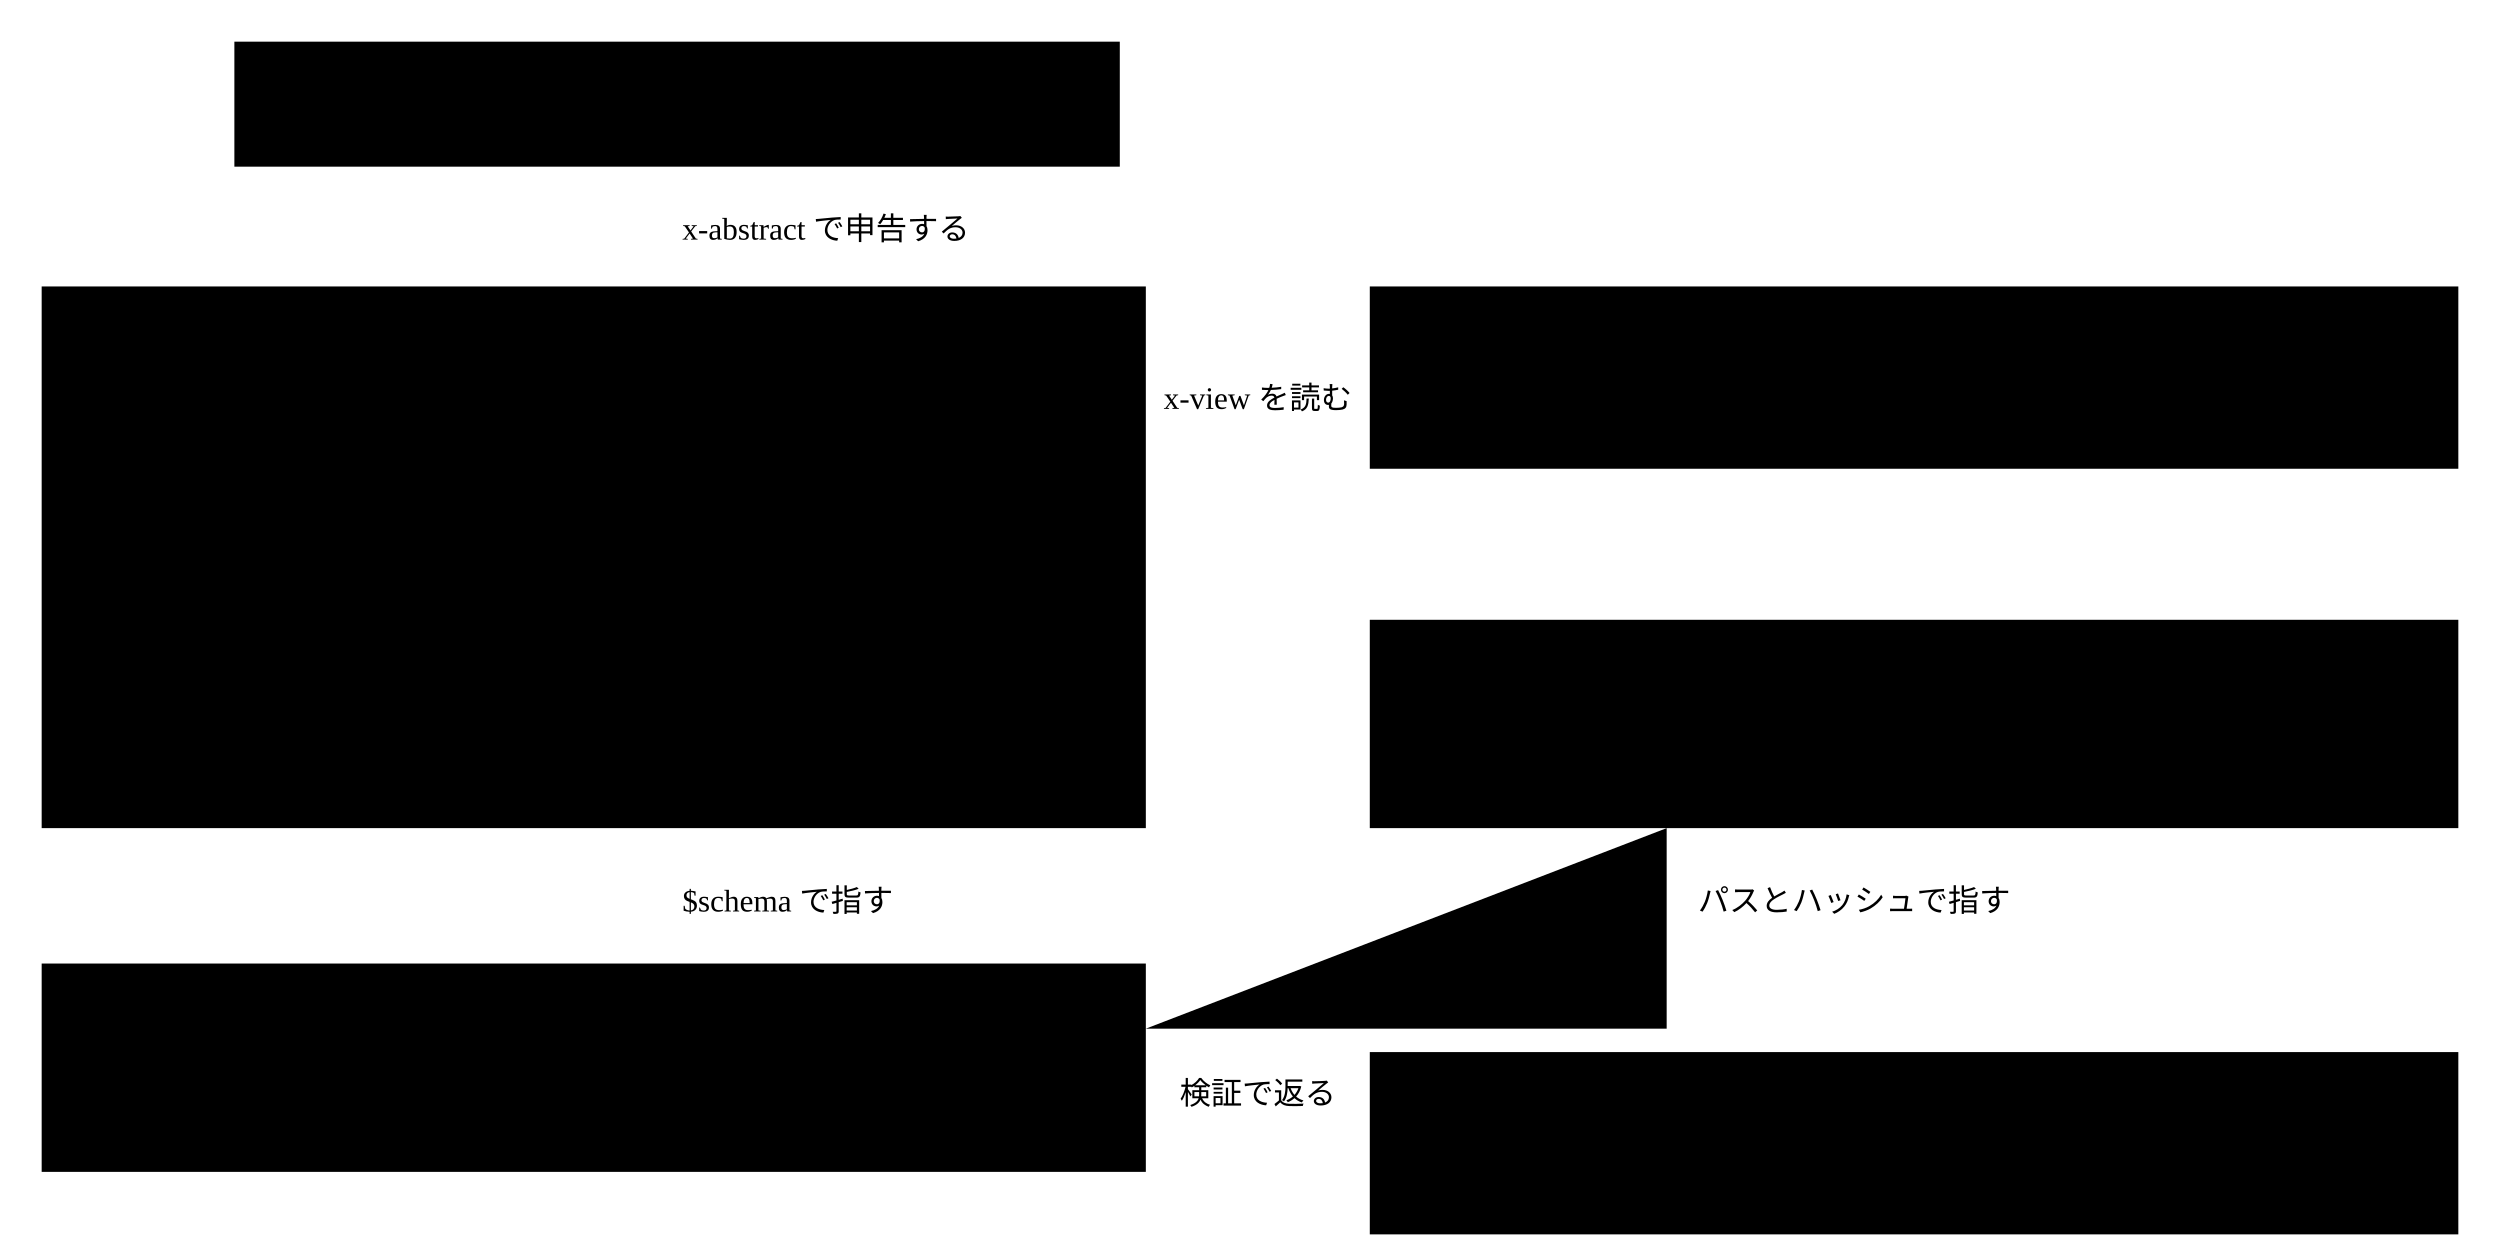
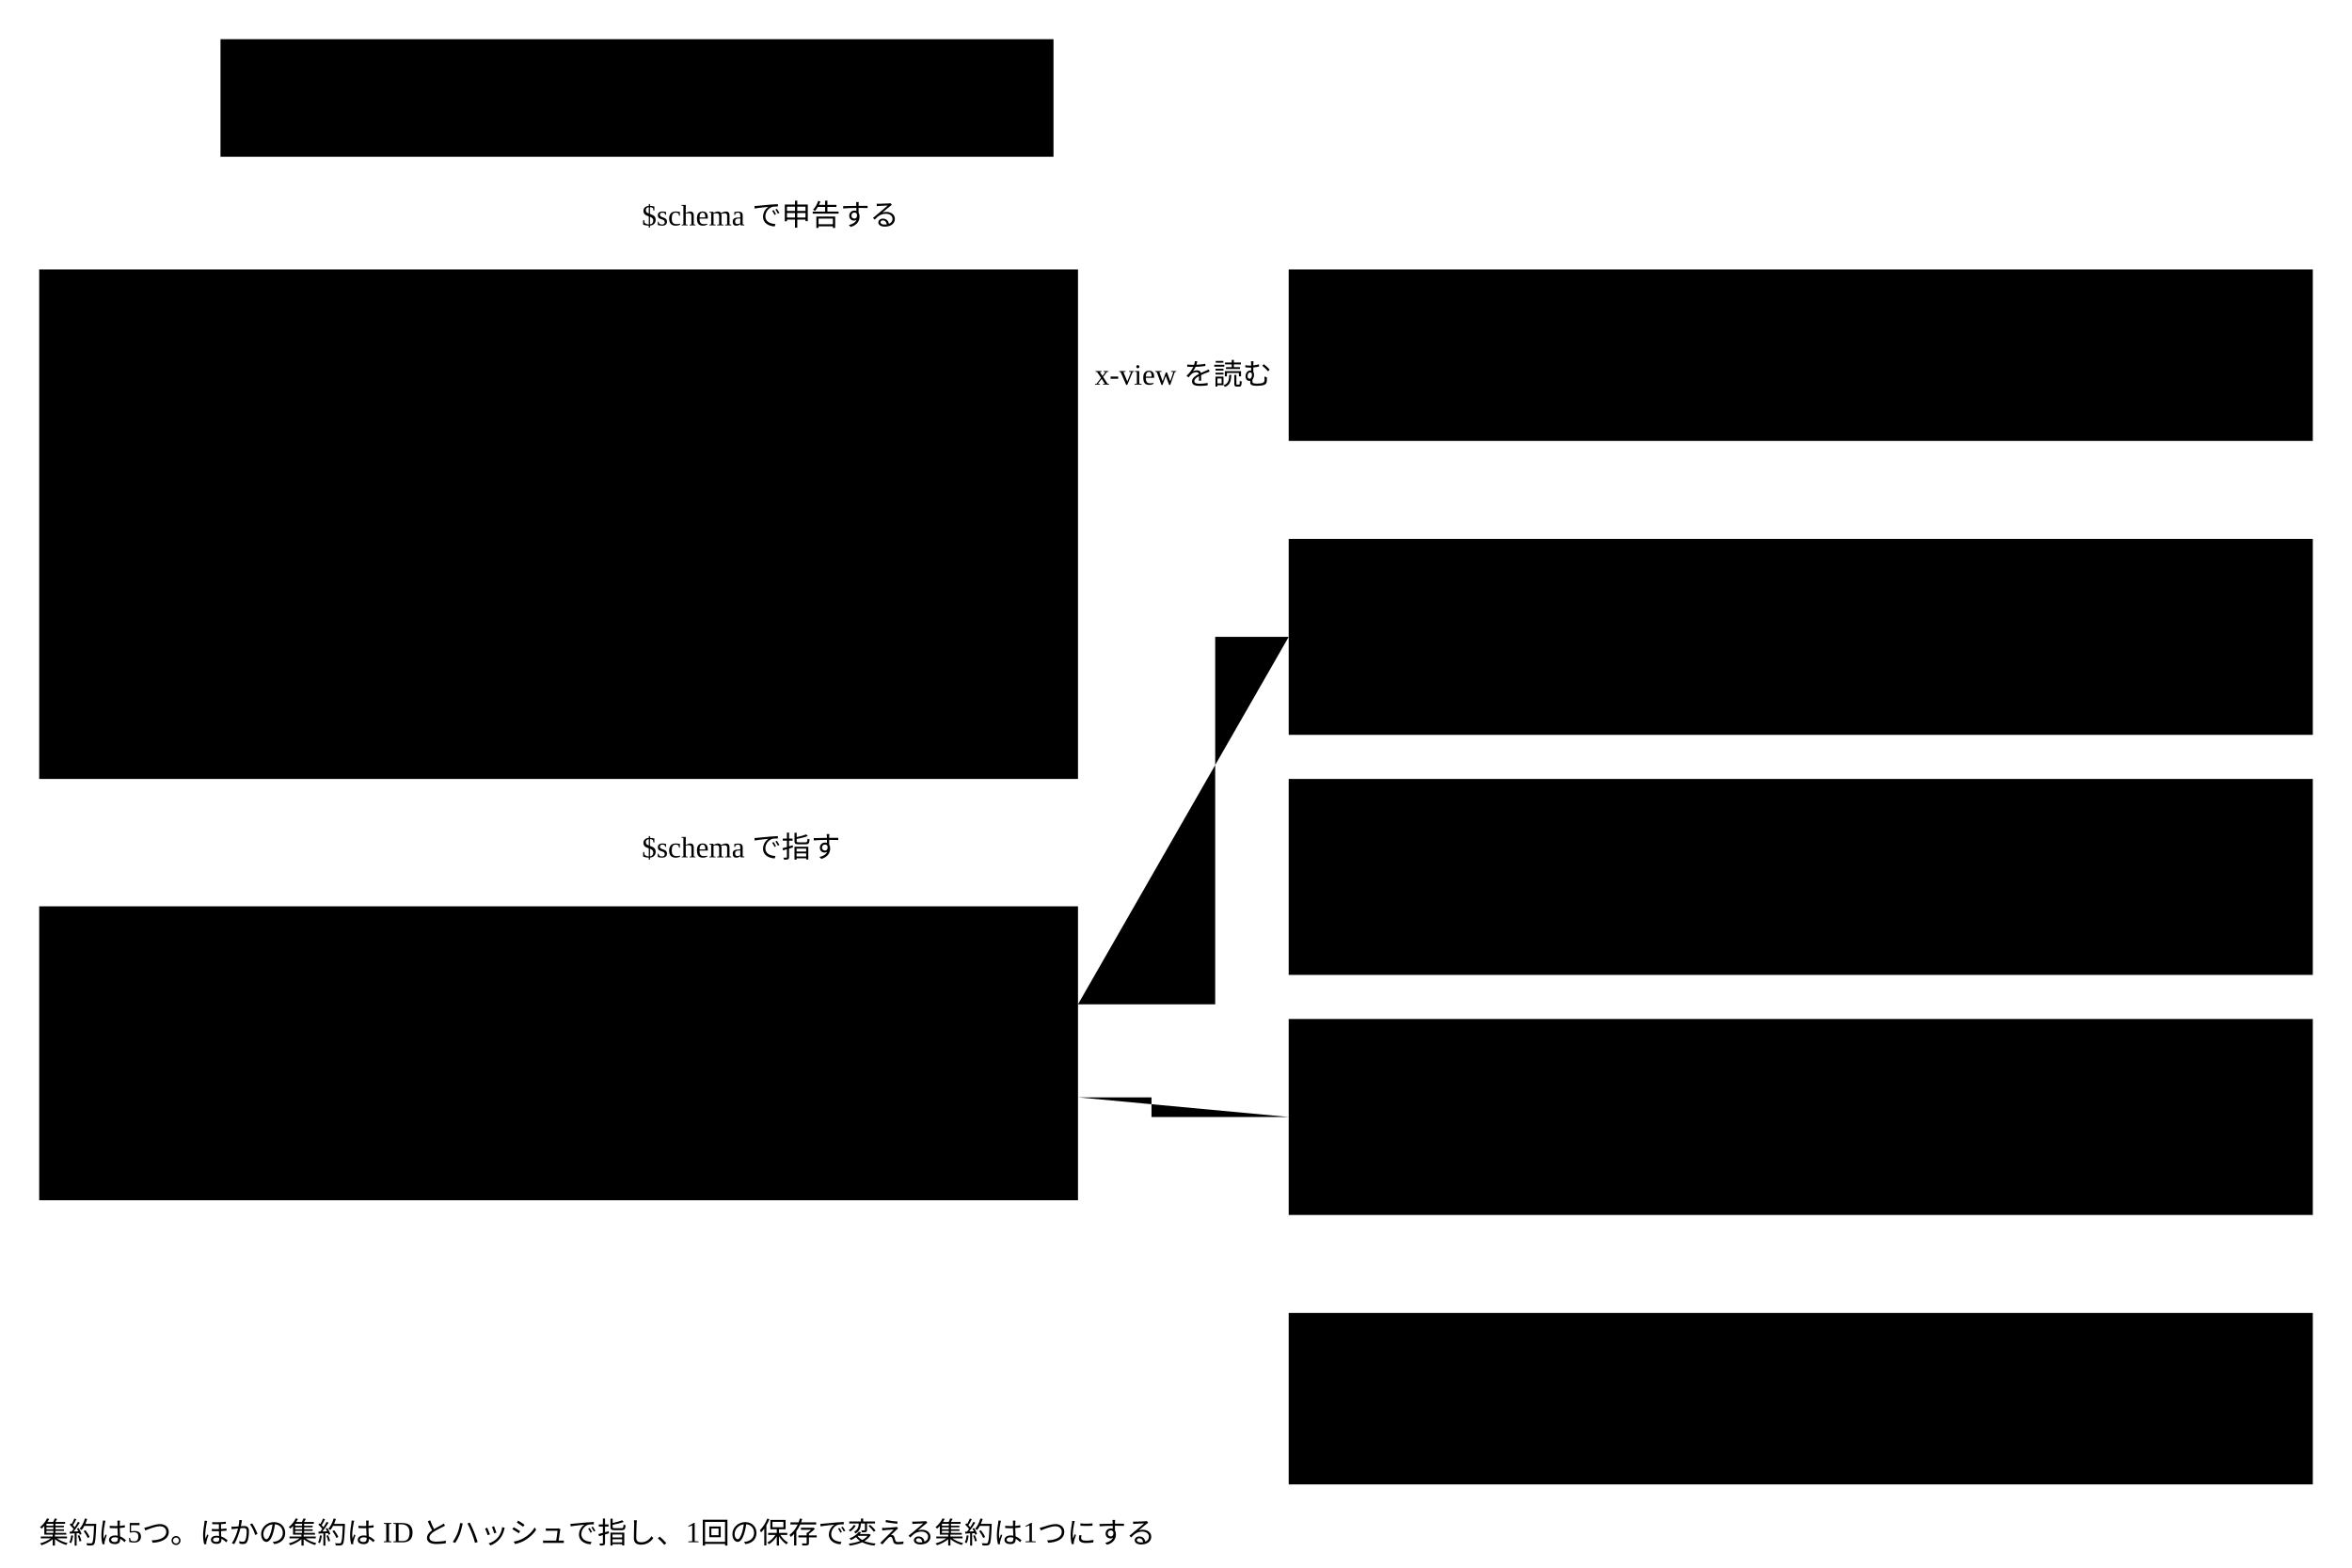
- <svg viewBox="0 0 960 480" style="min-width:860px" role="img" aria-label="Semantic Schema Core の9つの概念と3つの集約">
+ <svg viewBox="0 0 960 640" style="min-width:860px" role="img" aria-label="Semantic Schema Core の概念と5つの集約">
  <rect class="box" x="90" y="16" width="340" height="48" />
-   <text class="label" x="102" y="37">Semantic Abstract Schema（一員6つ）</text>
+   <text class="label" x="102" y="37">Semantic Abstract Schema（一員8つ）</text>
  <text class="note" x="102" y="55">値オブジェクト。名前@vN で決まる</text>
  <rect class="area" x="16" y="110" width="424" height="208" />
  <text class="title" x="30" y="134">Concrete スキーマの集約</text>
  <rect class="box focus" x="30" y="150" width="396" height="30" />
  <text class="label" x="40" y="170">Concrete スキーマ（集約のルート）</text>
  <rect class="box" x="30" y="190" width="396" height="30" />
  <text class="label" x="40" y="210">rule（id ・ rule ・ why ・ test）</text>
  <rect class="box" x="30" y="230" width="396" height="30" />
  <text class="label" x="40" y="250">公開した版（値オブジェクト）</text>
  <rect class="box" x="30" y="270" width="396" height="30" />
  <text class="label" x="40" y="290">term（terms@v1 の $defs。欄は $ref で指す）</text>
  <path class="flow" d="M250,110 V64" />
-   <text class="note" x="262" y="92">x-abstract で申告する</text>
-   <rect class="area" x="16" y="370" width="424" height="80" />
+   <text class="note" x="262" y="92">$schema で申告する</text>
+   <rect class="area" x="16" y="370" width="424" height="120" />
  <text class="title" x="30" y="394">instance の集約</text>
  <rect class="box focus" x="30" y="406" width="396" height="30" />
  <text class="label" x="40" y="426">instance（集約のルート）</text>
+   <text class="note" x="30" y="472">承認の状態（値）：承認済み ・ 確かめ直し ・ 陳腐化</text>
  <path class="flow" d="M250,370 V318" />
  <text class="note" x="262" y="350">$schema で指す</text>
  <rect class="box" x="526" y="110" width="418" height="70" />
  <text class="label" x="540" y="132">view（値オブジェクト）</text>
  <text class="note" x="540" y="152">ページテンプレート ・ カタログ ・ デザインシステム</text>
  <text class="note" x="540" y="170">読むときに Semantic Abstract Schema で検証する</text>
  <path class="flow" d="M526,165 H440" />
  <text class="note" x="483" y="157" text-anchor="middle">x-view を読む</text>
-   <rect class="area" x="526" y="238" width="418" height="80" />
-   <text class="title" x="540" y="262">承認の記録の集約</text>
-   <rect class="box focus" x="540" y="274" width="390" height="30" />
-   <text class="label" x="550" y="294">承認の記録（フォルダ1つに1件）</text>
-   <path class="flow" d="M640,318 V395 H440" />
-   <text class="note" x="652" y="350">パスとハッシュで指す</text>
-   <rect class="box" x="526" y="404" width="418" height="70" />
-   <text class="label" x="540" y="426">検証結果（値オブジェクト。保存しない）</text>
-   <text class="note" x="540" y="446">rule 1件ごとに、5つの値のどれか1つ</text>
-   <text class="note" x="540" y="464">verified ・ violated ・ unverified ・ unsupported ・ error</text>
-   <path class="flow" d="M440,430 H526" />
-   <text class="note" x="483" y="424" text-anchor="middle">検証で返る</text>
+   <rect class="area" x="526" y="220" width="418" height="80" />
+   <text class="title" x="540" y="244">承認の記録の集約</text>
+   <rect class="box focus" x="540" y="256" width="390" height="30" />
+   <text class="label" x="550" y="276">承認の記録（人だけが足す）</text>
+   <rect class="area" x="526" y="318" width="418" height="80" />
+   <text class="title" x="540" y="342">変更の提案の集約</text>
+   <rect class="box focus" x="540" y="354" width="390" height="30" />
+   <text class="label" x="550" y="374">変更の提案（差分 ・ 理由 ・ 比べた案）</text>
+   <rect class="area" x="526" y="416" width="418" height="80" />
+   <text class="title" x="540" y="440">検証の記録の集約</text>
+   <rect class="box focus" x="540" y="452" width="390" height="30" />
+   <text class="label" x="550" y="472">検証の記録（rule ごとの結果）</text>
+   <path class="flow" d="M526,260 H496 V410 H440" />
+   <path class="flow" d="M526,372 H440" />
+   <path class="flow" d="M526,456 H470 V448 H440" />
+   <rect class="box" x="526" y="536" width="418" height="70" />
+   <text class="label" x="540" y="558">検証結果（値オブジェクト）</text>
+   <text class="note" x="540" y="578">rule 1件ごとに、5つの値のどれか1つ</text>
+   <text class="note" x="540" y="596">verified ・ violated ・ unverified ・ unsupported ・ error</text>
+   <path class="flow" d="M735,536 V496" />
+   <text class="note" x="16" y="630">集約は5つ。ほかの集約は ID とハッシュで指し、1回の保存で変える集約は1つにする</text>
</svg>
